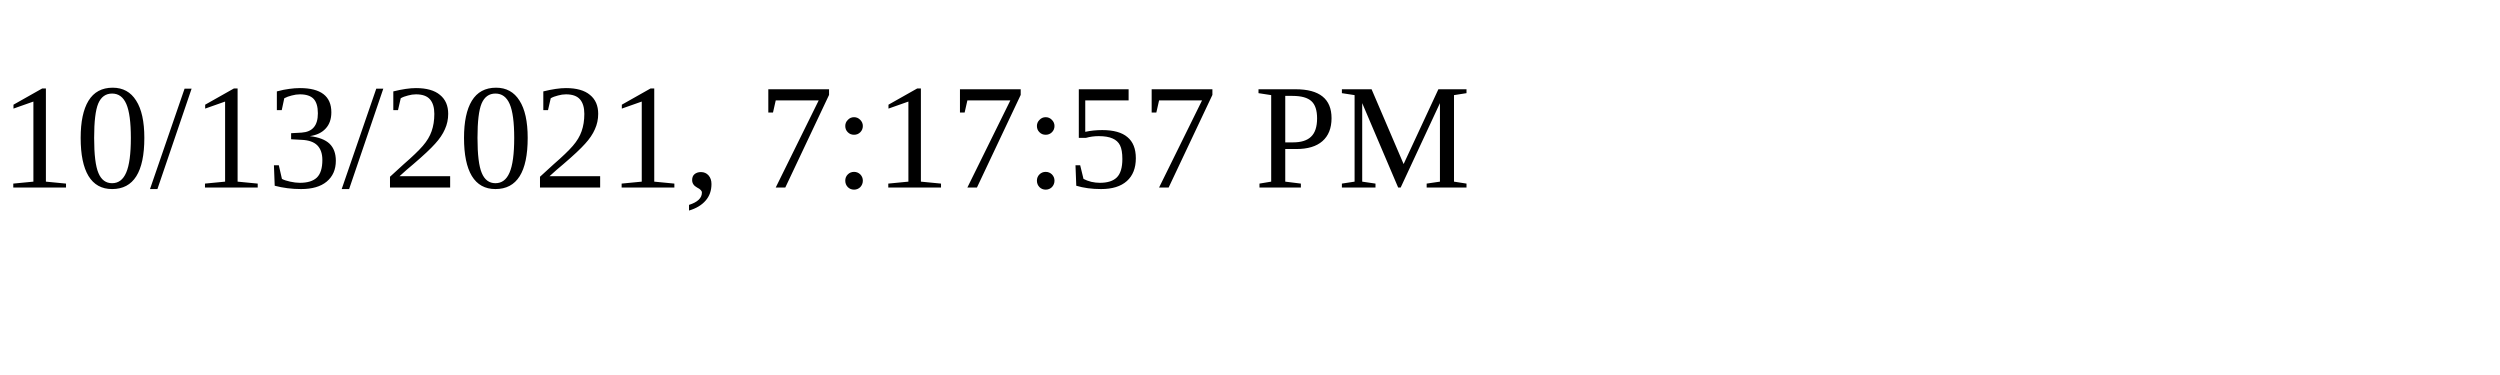
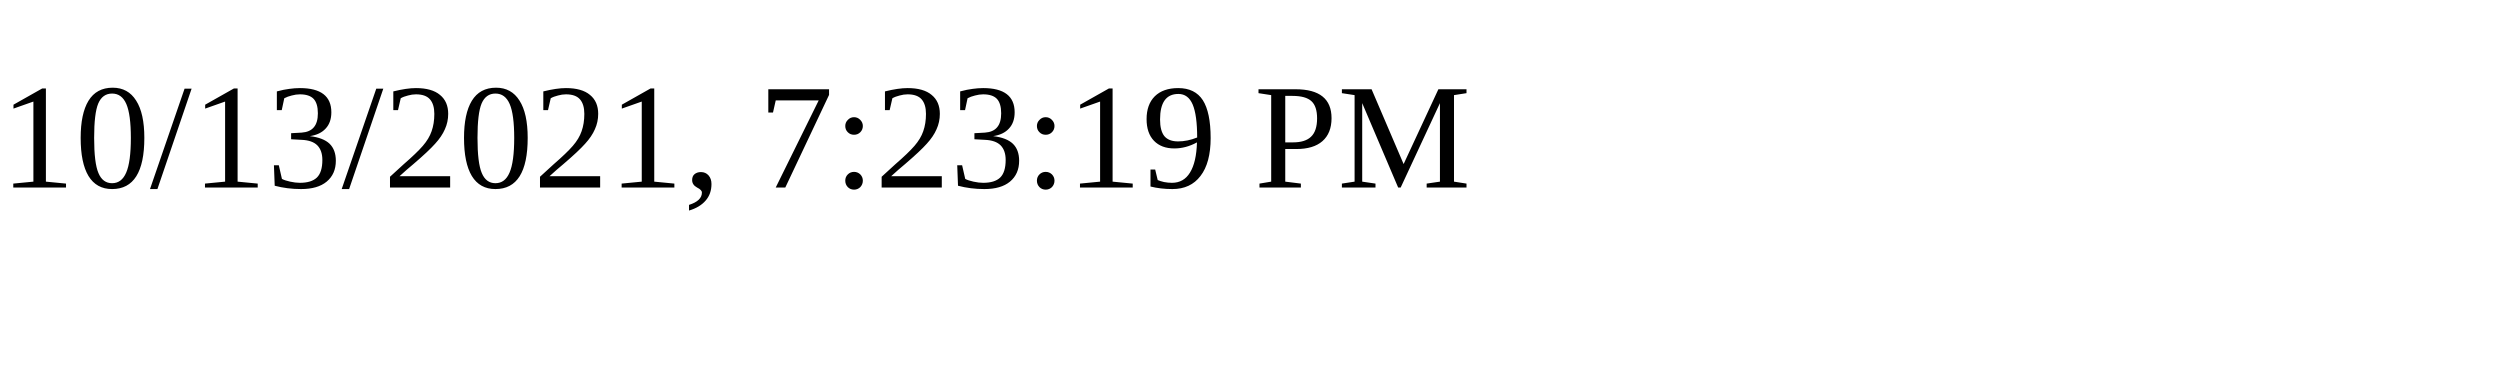
<svg xmlns="http://www.w3.org/2000/svg" height="30" width="200">
-   <text x="0" y="15">10/13/2021, 7:17:57 PM</text>
+   <text x="0" y="15">10/13/2021, 7:23:19 PM</text>
</svg>
